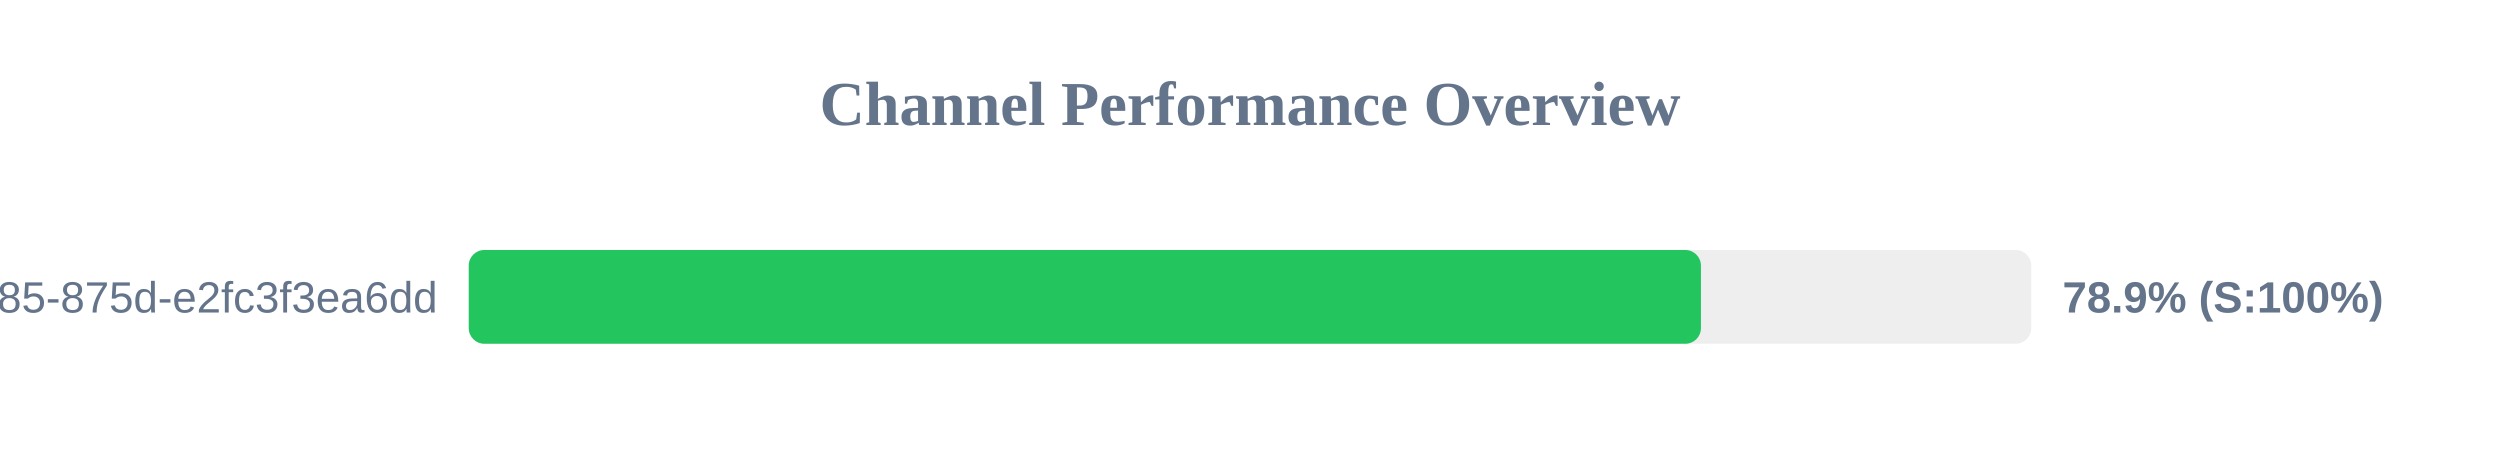
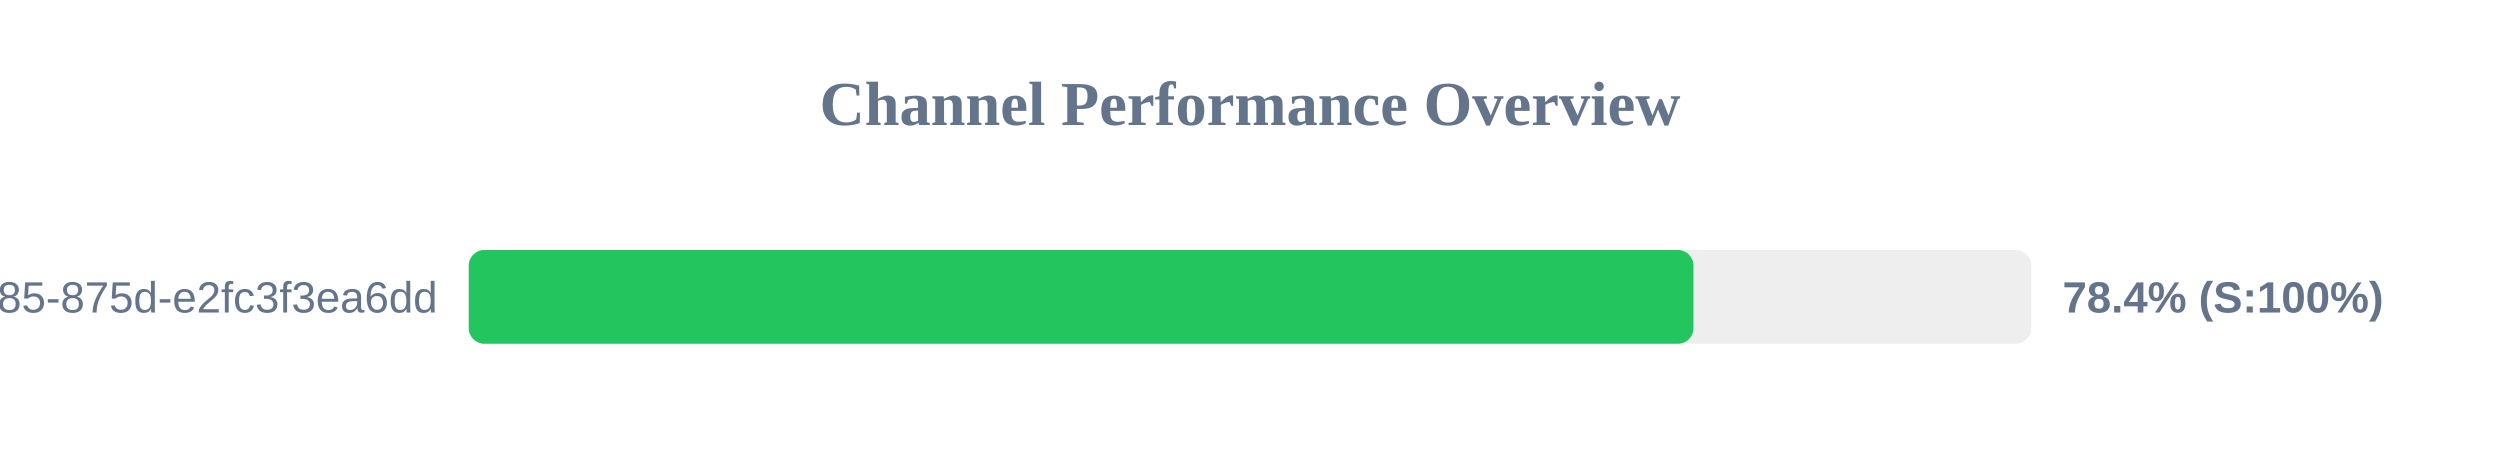
<svg xmlns="http://www.w3.org/2000/svg" width="800" height="150" version="1.1">
  <style>
        .row { font: 14px Arial; fill: #64748b; }
        .score { font: bold 14px Arial; fill: #64748b; }
    </style>
  <text x="400" y="40" text-anchor="middle" font-size="20px" font-weight="bold" fill="#64748b">Channel Performance Overview</text>
  <rect x="150" y="80" width="500" height="30" fill="#eee" rx="5" />
-   <rect x="150" y="80" width="394.3" height="30" fill="#22c55e" rx="5" />
+   <rect x="150" y="80" width="391.9" height="30" fill="#22c55e" rx="5" />
  <text x="140" y="100" text-anchor="end" class="row">?uuid=1045aedf-053c-4585-875d-e2fc3f3ea6dd</text>
-   <text x="660" y="100" text-anchor="start" class="score">78.9% (S:100%)</text>
+   <text x="660" y="100" text-anchor="start" class="score">78.4% (S:100%)</text>
</svg>
